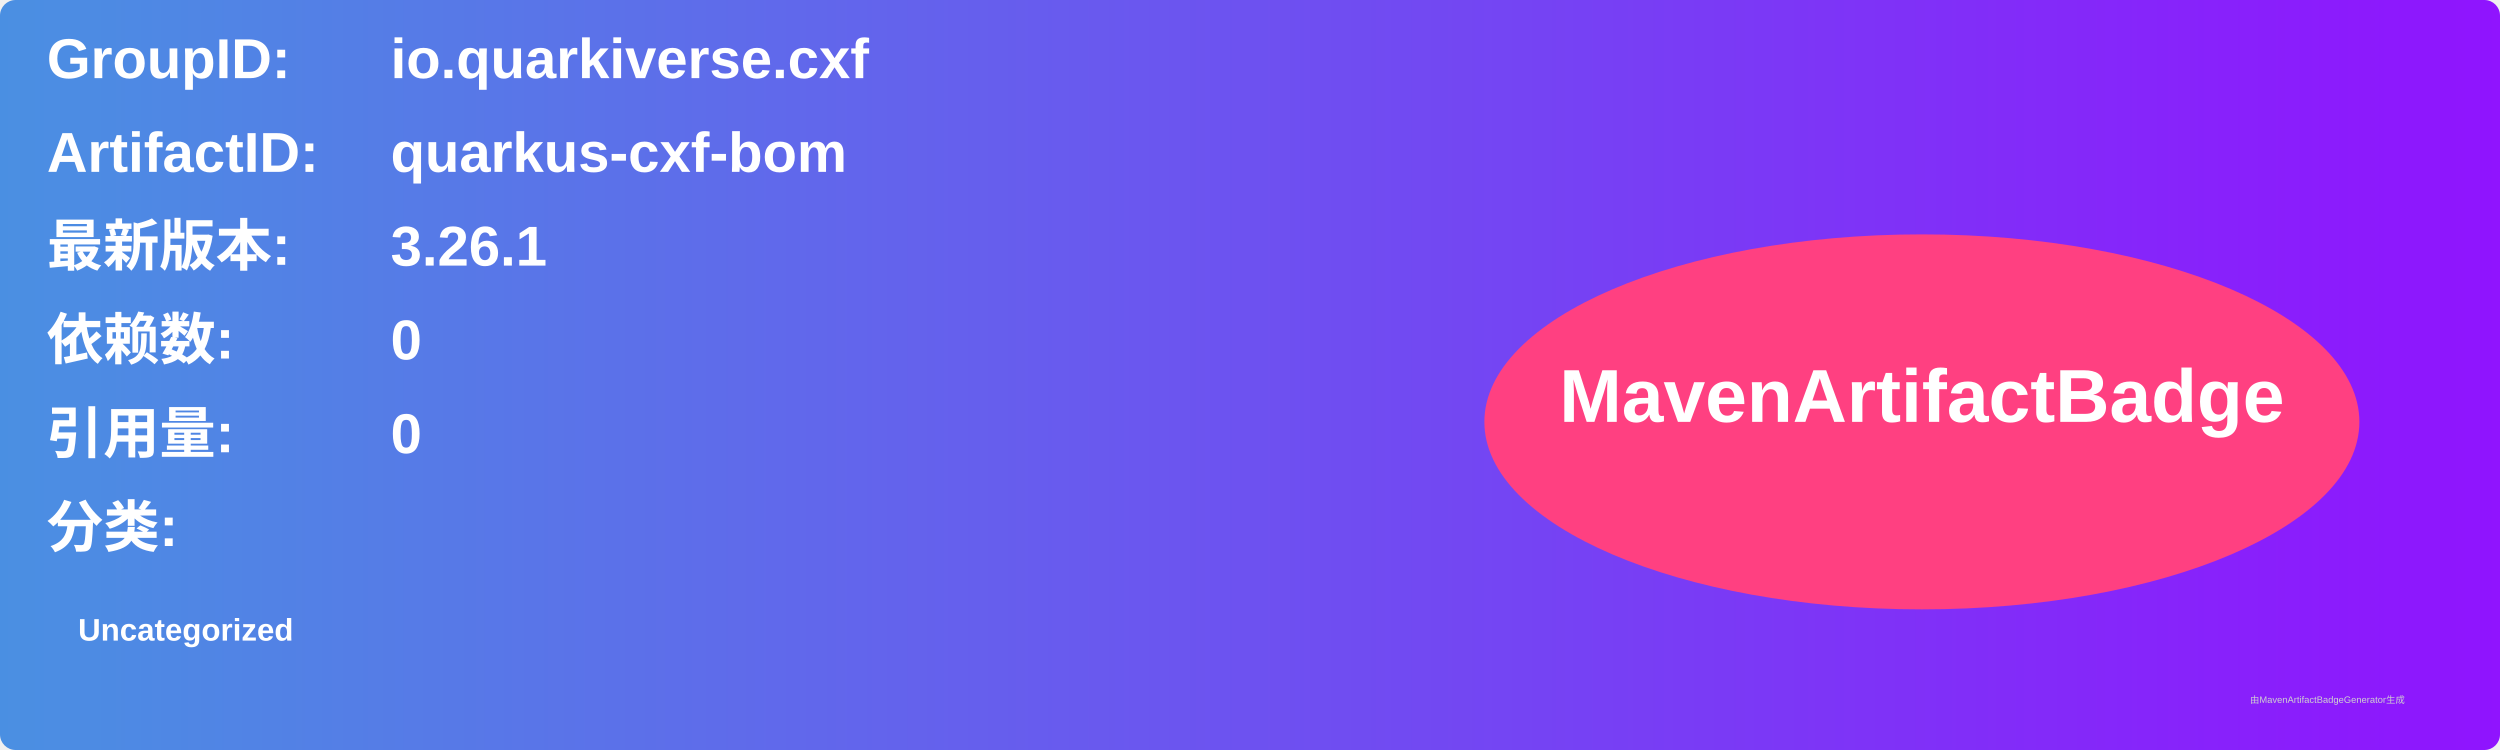
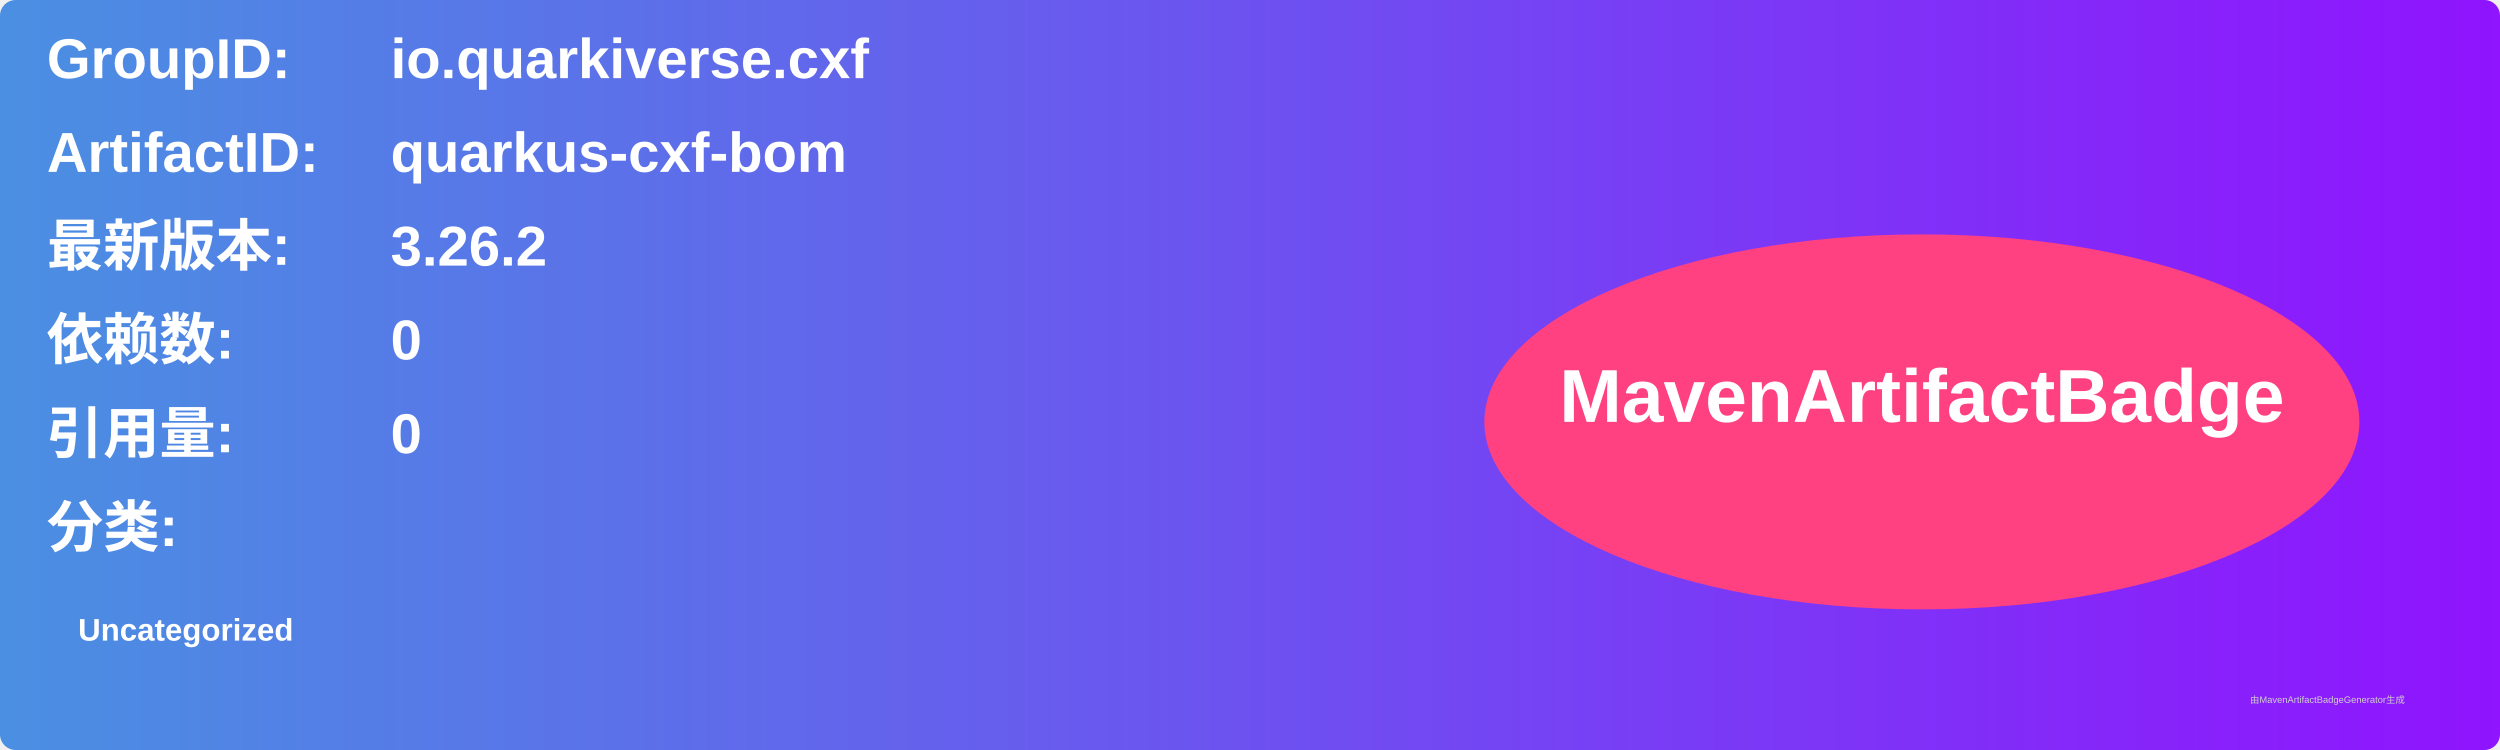
<svg xmlns="http://www.w3.org/2000/svg" width="800" height="240" viewBox="0 0 800 240">
  <linearGradient id="grad" x1="0%" y1="0%" x2="100%" y2="0%">
    <stop offset="0%" stop-color="#4a90e2" />
    <stop offset="100%" stop-color="#9013fe" />
  </linearGradient>
  <rect width="100%" height="100%" rx="5" ry="5" fill="url(#grad)" />
  <g transform="translate(15, 15)">
    <text x="0" y="10" font-family="Arial" font-size="18" fill="white" font-weight="bold" width="260">GroupID:</text>
    <text x="110" y="10" font-family="Arial" font-size="18" fill="white" font-weight="bold" width="460">io.quarkiverse.cxf</text>
    <text x="0" y="40" font-family="Arial" font-size="18" fill="white" font-weight="bold" width="260">ArtifactID:</text>
    <text x="110" y="40" font-family="Arial" font-size="18" fill="white" font-weight="bold" width="460">quarkus-cxf-bom</text>
    <text x="0" y="70" font-family="Arial" font-size="18" fill="white" font-weight="bold">最新版本:</text>
    <text x="110" y="70" font-family="Arial" font-size="18" fill="white" font-weight="bold">
-       <tspan font-weight="bold">3.26.1</tspan>
+       <tspan font-weight="bold">3.26.2</tspan>
    </text>
    <text x="0" y="100" font-family="Arial" font-size="18" fill="white" font-weight="bold">依赖数: </text>
    <text x="110" y="100" font-family="Arial" font-size="18" fill="white">
      <tspan font-weight="bold">0</tspan>
    </text>
    <text x="0" y="130" font-family="Arial" font-size="18" fill="white" font-weight="bold">引用量: </text>
    <text x="110" y="130" font-family="Arial" font-size="18" fill="white">
      <tspan font-weight="bold">0</tspan>
    </text>
    <text x="0" y="160" font-family="Arial" font-size="18" fill="white" font-weight="bold">分类:</text>
    <text x="10" y="190" font-family="Arial" font-size="10" fill="white">
      <tspan font-weight="bold">Uncategorized</tspan>
    </text>
    <ellipse cx="600" cy="120" rx="140" ry="60" fill="#ff4081" />
    <text x="600" y="120" text-anchor="middle" font-family="Arial" font-size="24" fill="white" font-weight="bold">MavenArtifactBadge</text>
  </g>
  <text x="720" y="225" font-family="Arial" font-size="3" fill="#d0d0d0">由MavenArtifactBadgeGenerator生成</text>
</svg>
